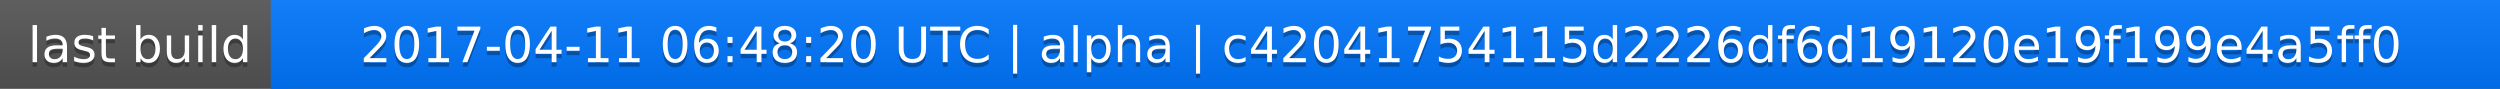
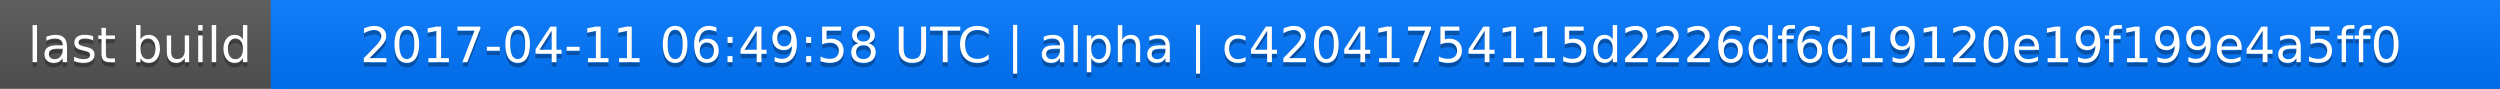
<svg xmlns="http://www.w3.org/2000/svg" width="563" height="20">
  <linearGradient id="a" x2="0" y2="100%">
    <stop offset="0" stop-color="#bbb" stop-opacity=".1" />
    <stop offset="1" stop-opacity=".1" />
  </linearGradient>
  <rect rx="0" width="563" height="20" fill="#555" />
  <rect rx="0" x="61" width="502" height="20" fill="#07f" />
  <path fill="#07f" d="M61 0h4v20h-4z" />
  <rect rx="0" width="563" height="20" fill="url(#a)" />
  <g fill="#fff" text-anchor="middle" font-family="DejaVu Sans,Verdana,Geneva,sans-serif" font-size="11">
    <text x="31.5" y="15" fill="#010101" fill-opacity=".3">last build</text>
    <text x="31.5" y="14">last build</text>
-     <text x="311" y="15" fill="#010101" fill-opacity=".3">2017-04-11 06:48:20 UTC | alpha | c42041754115d2226df6d19120e19f199e4a5ff0</text>
-     <text x="311" y="14">2017-04-11 06:48:20 UTC | alpha | c42041754115d2226df6d19120e19f199e4a5ff0</text>
+     <text x="311" y="15" fill="#010101" fill-opacity=".3">2017-04-11 06:49:58 UTC | alpha | c42041754115d2226df6d19120e19f199e4a5ff0</text>
+     <text x="311" y="14">2017-04-11 06:49:58 UTC | alpha | c42041754115d2226df6d19120e19f199e4a5ff0</text>
  </g>
</svg>
